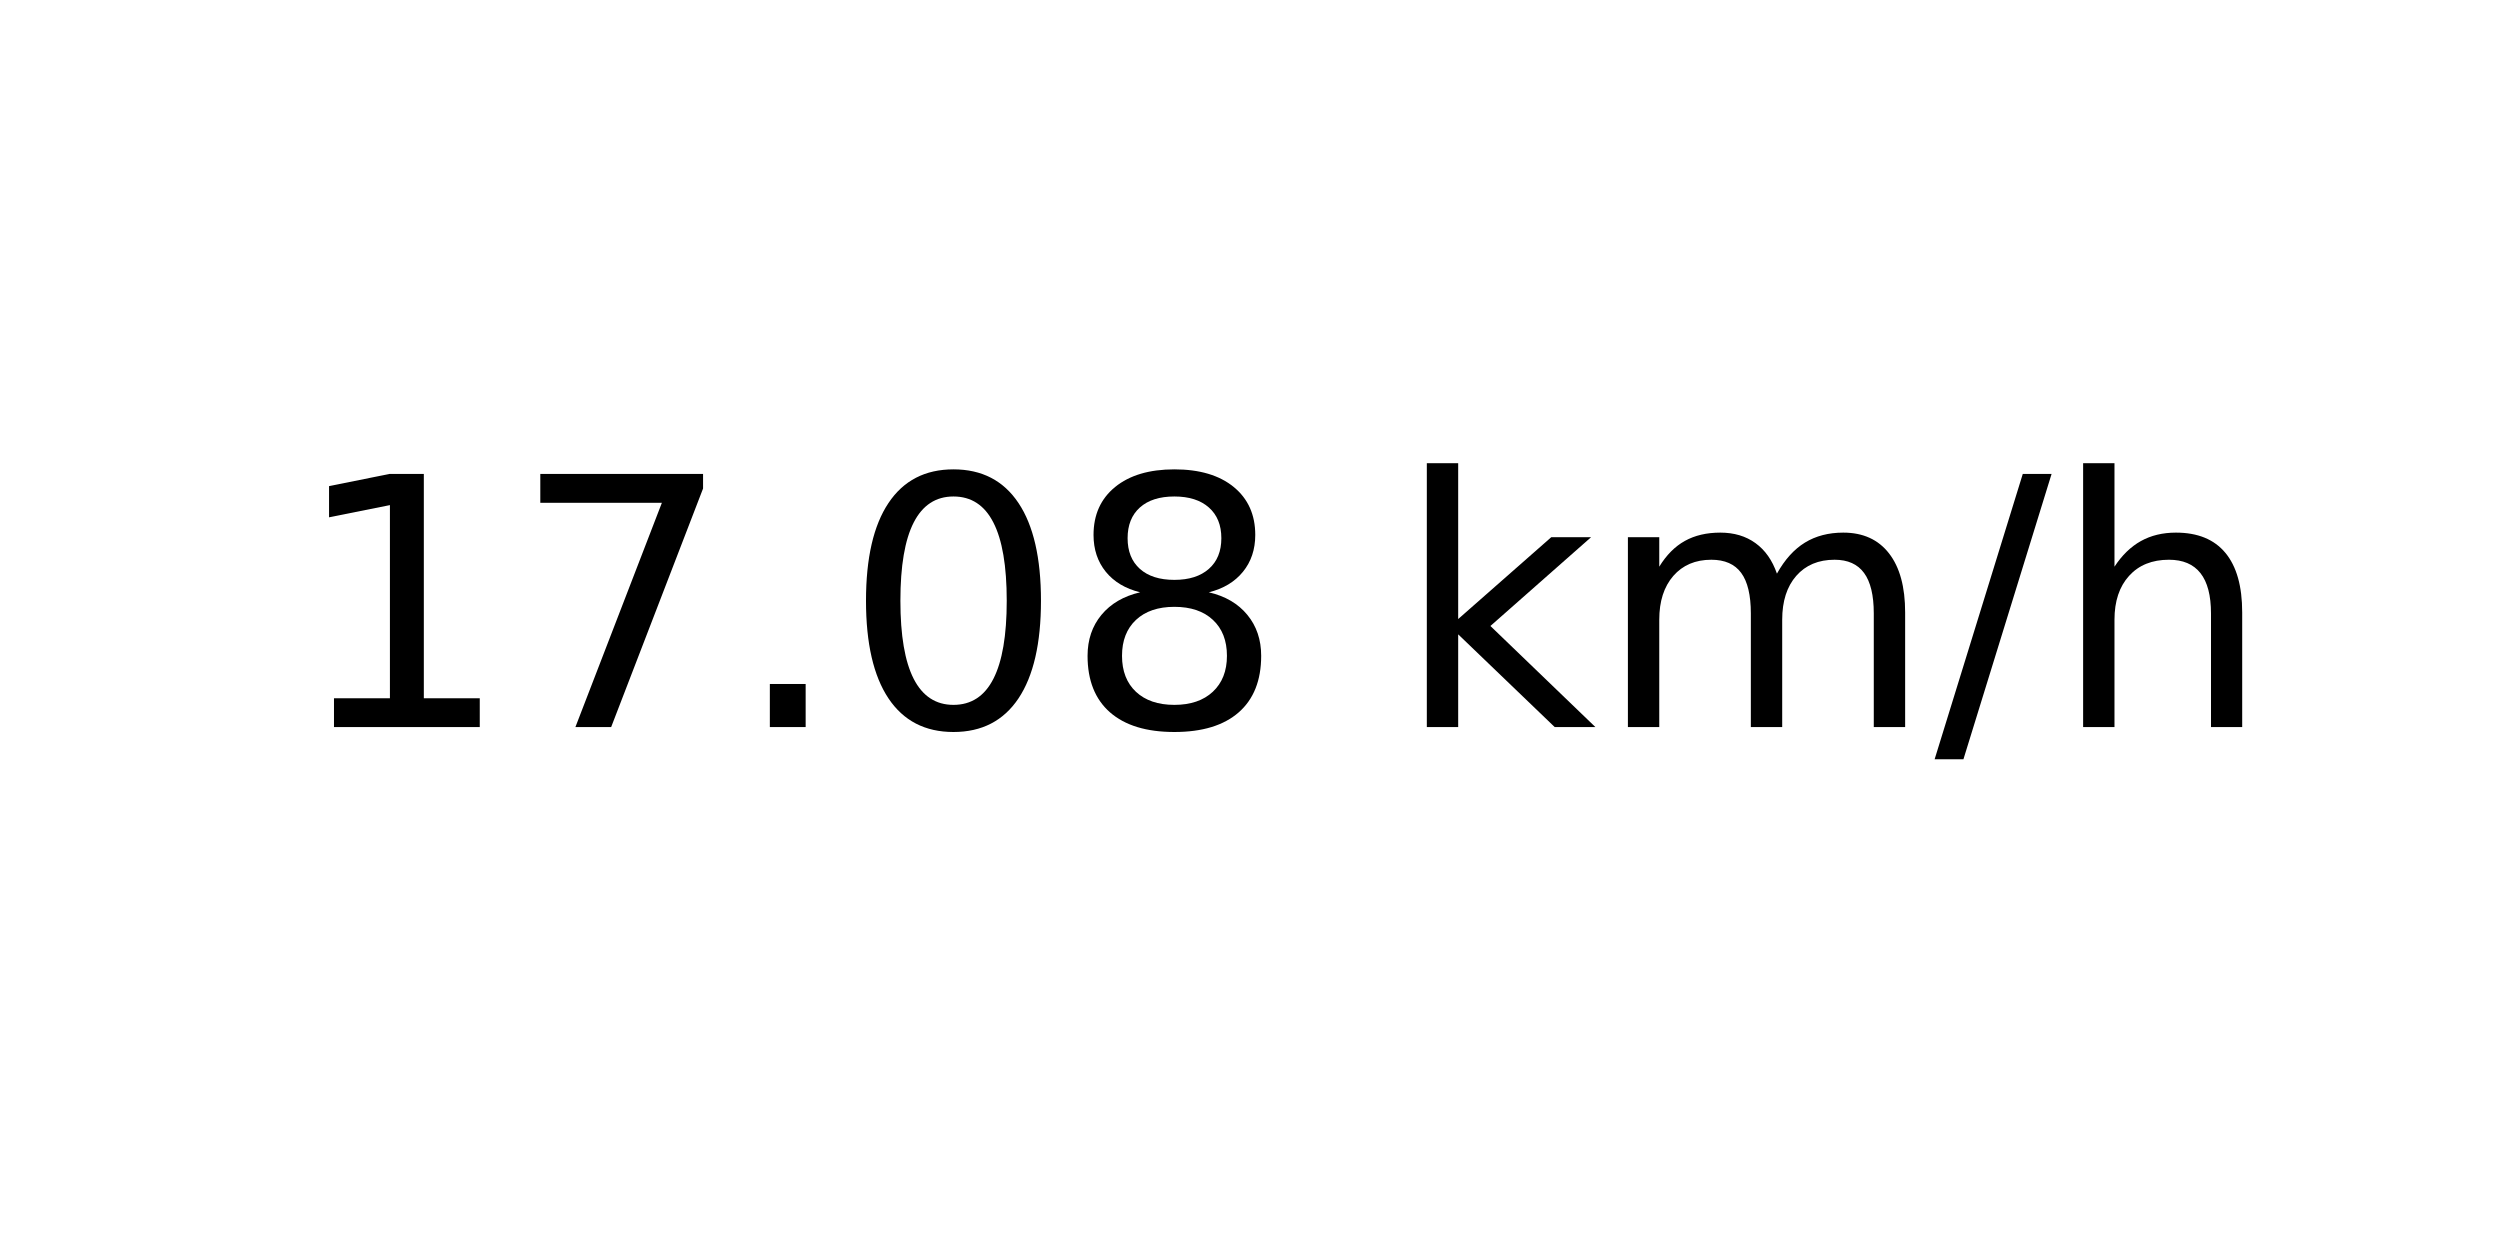
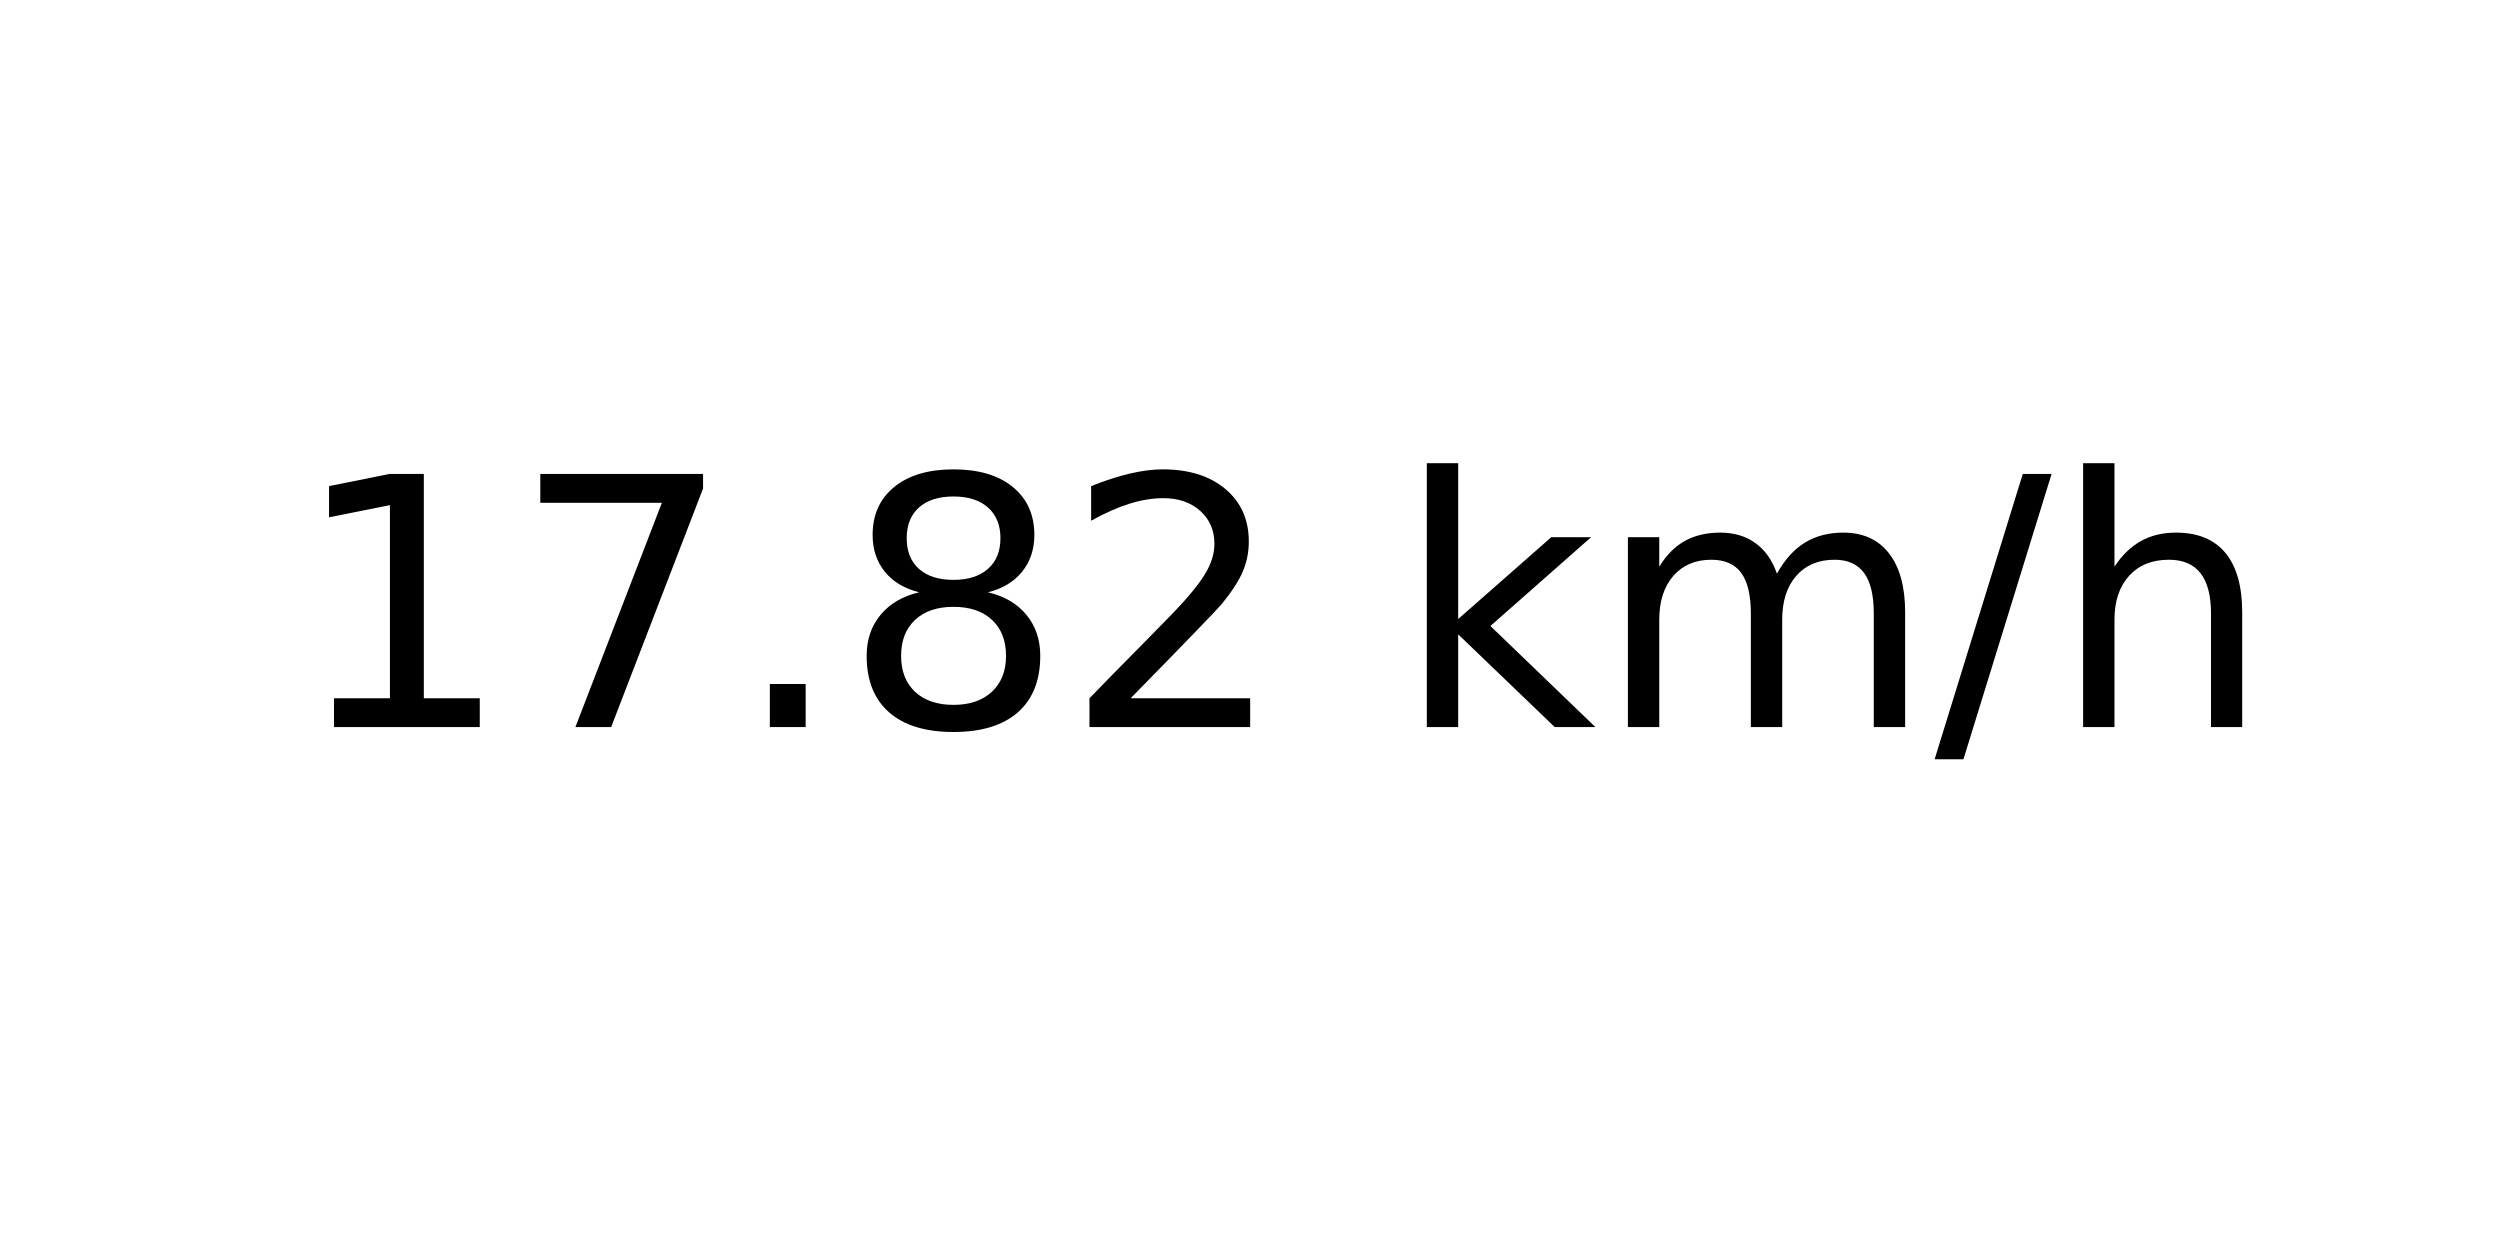
<svg xmlns="http://www.w3.org/2000/svg" xmlns:xlink="http://www.w3.org/1999/xlink" width="72pt" height="36pt" viewBox="0 0 72 36" version="1.1">
  <defs>
    <style type="text/css">*{stroke-linejoin: round; stroke-linecap: butt}</style>
  </defs>
  <g id="figure_1">
    <g id="axes_1">
      <g id="text_1">
        <g transform="translate(8.378125 20.93937) scale(0.1 -0.1)">
          <defs>
            <path id="DejaVuSans-31" d="M 794 531  L 1825 531  L 1825 4091  L 703 3866  L 703 4441  L 1819 4666  L 2450 4666  L 2450 531  L 3481 531  L 3481 0  L 794 0  L 794 531  z " transform="scale(0.015625)" />
            <path id="DejaVuSans-37" d="M 525 4666  L 3525 4666  L 3525 4397  L 1831 0  L 1172 0  L 2766 4134  L 525 4134  L 525 4666  z " transform="scale(0.015625)" />
            <path id="DejaVuSans-2e" d="M 684 794  L 1344 794  L 1344 0  L 684 0  L 684 794  z " transform="scale(0.015625)" />
-             <path id="DejaVuSans-30" d="M 2034 4250  Q 1547 4250 1301 3770  Q 1056 3291 1056 2328  Q 1056 1369 1301 889  Q 1547 409 2034 409  Q 2525 409 2770 889  Q 3016 1369 3016 2328  Q 3016 3291 2770 3770  Q 2525 4250 2034 4250  z M 2034 4750  Q 2819 4750 3233 4129  Q 3647 3509 3647 2328  Q 3647 1150 3233 529  Q 2819 -91 2034 -91  Q 1250 -91 836 529  Q 422 1150 422 2328  Q 422 3509 836 4129  Q 1250 4750 2034 4750  z " transform="scale(0.015625)" />
            <path id="DejaVuSans-38" d="M 2034 2216  Q 1584 2216 1326 1975  Q 1069 1734 1069 1313  Q 1069 891 1326 650  Q 1584 409 2034 409  Q 2484 409 2743 651  Q 3003 894 3003 1313  Q 3003 1734 2745 1975  Q 2488 2216 2034 2216  z M 1403 2484  Q 997 2584 770 2862  Q 544 3141 544 3541  Q 544 4100 942 4425  Q 1341 4750 2034 4750  Q 2731 4750 3128 4425  Q 3525 4100 3525 3541  Q 3525 3141 3298 2862  Q 3072 2584 2669 2484  Q 3125 2378 3379 2068  Q 3634 1759 3634 1313  Q 3634 634 3220 271  Q 2806 -91 2034 -91  Q 1263 -91 848 271  Q 434 634 434 1313  Q 434 1759 690 2068  Q 947 2378 1403 2484  z M 1172 3481  Q 1172 3119 1398 2916  Q 1625 2713 2034 2713  Q 2441 2713 2670 2916  Q 2900 3119 2900 3481  Q 2900 3844 2670 4047  Q 2441 4250 2034 4250  Q 1625 4250 1398 4047  Q 1172 3844 1172 3481  z " transform="scale(0.015625)" />
+             <path id="DejaVuSans-32" d="M 1228 531  L 3431 531  L 3431 0  L 469 0  L 469 531  Q 828 903 1448 1529  Q 2069 2156 2228 2338  Q 2531 2678 2651 2914  Q 2772 3150 2772 3378  Q 2772 3750 2511 3984  Q 2250 4219 1831 4219  Q 1534 4219 1204 4116  Q 875 4013 500 3803  L 500 4441  Q 881 4594 1212 4672  Q 1544 4750 1819 4750  Q 2544 4750 2975 4387  Q 3406 4025 3406 3419  Q 3406 3131 3298 2873  Q 3191 2616 2906 2266  Q 2828 2175 2409 1742  Q 1991 1309 1228 531  z " transform="scale(0.015625)" />
            <path id="DejaVuSans-20" transform="scale(0.015625)" />
            <path id="DejaVuSans-6b" d="M 581 4863  L 1159 4863  L 1159 1991  L 2875 3500  L 3609 3500  L 1753 1863  L 3688 0  L 2938 0  L 1159 1709  L 1159 0  L 581 0  L 581 4863  z " transform="scale(0.015625)" />
            <path id="DejaVuSans-6d" d="M 3328 2828  Q 3544 3216 3844 3400  Q 4144 3584 4550 3584  Q 5097 3584 5394 3201  Q 5691 2819 5691 2113  L 5691 0  L 5113 0  L 5113 2094  Q 5113 2597 4934 2840  Q 4756 3084 4391 3084  Q 3944 3084 3684 2787  Q 3425 2491 3425 1978  L 3425 0  L 2847 0  L 2847 2094  Q 2847 2600 2669 2842  Q 2491 3084 2119 3084  Q 1678 3084 1418 2786  Q 1159 2488 1159 1978  L 1159 0  L 581 0  L 581 3500  L 1159 3500  L 1159 2956  Q 1356 3278 1631 3431  Q 1906 3584 2284 3584  Q 2666 3584 2933 3390  Q 3200 3197 3328 2828  z " transform="scale(0.015625)" />
            <path id="DejaVuSans-2f" d="M 1625 4666  L 2156 4666  L 531 -594  L 0 -594  L 1625 4666  z " transform="scale(0.015625)" />
            <path id="DejaVuSans-68" d="M 3513 2113  L 3513 0  L 2938 0  L 2938 2094  Q 2938 2591 2744 2837  Q 2550 3084 2163 3084  Q 1697 3084 1428 2787  Q 1159 2491 1159 1978  L 1159 0  L 581 0  L 581 4863  L 1159 4863  L 1159 2956  Q 1366 3272 1645 3428  Q 1925 3584 2291 3584  Q 2894 3584 3203 3211  Q 3513 2838 3513 2113  z " transform="scale(0.015625)" />
          </defs>
          <use xlink:href="#DejaVuSans-31" />
          <use xlink:href="#DejaVuSans-37" x="63.623" />
          <use xlink:href="#DejaVuSans-2e" x="127.246" />
-           <use xlink:href="#DejaVuSans-30" x="159.033" />
-           <use xlink:href="#DejaVuSans-38" x="222.656" />
+           <use xlink:href="#DejaVuSans-38" x="159.033" />
+           <use xlink:href="#DejaVuSans-32" x="222.656" />
          <use xlink:href="#DejaVuSans-20" x="286.279" />
          <use xlink:href="#DejaVuSans-6b" x="318.066" />
          <use xlink:href="#DejaVuSans-6d" x="375.977" />
          <use xlink:href="#DejaVuSans-2f" x="473.389" />
          <use xlink:href="#DejaVuSans-68" x="507.08" />
        </g>
      </g>
    </g>
  </g>
</svg>
